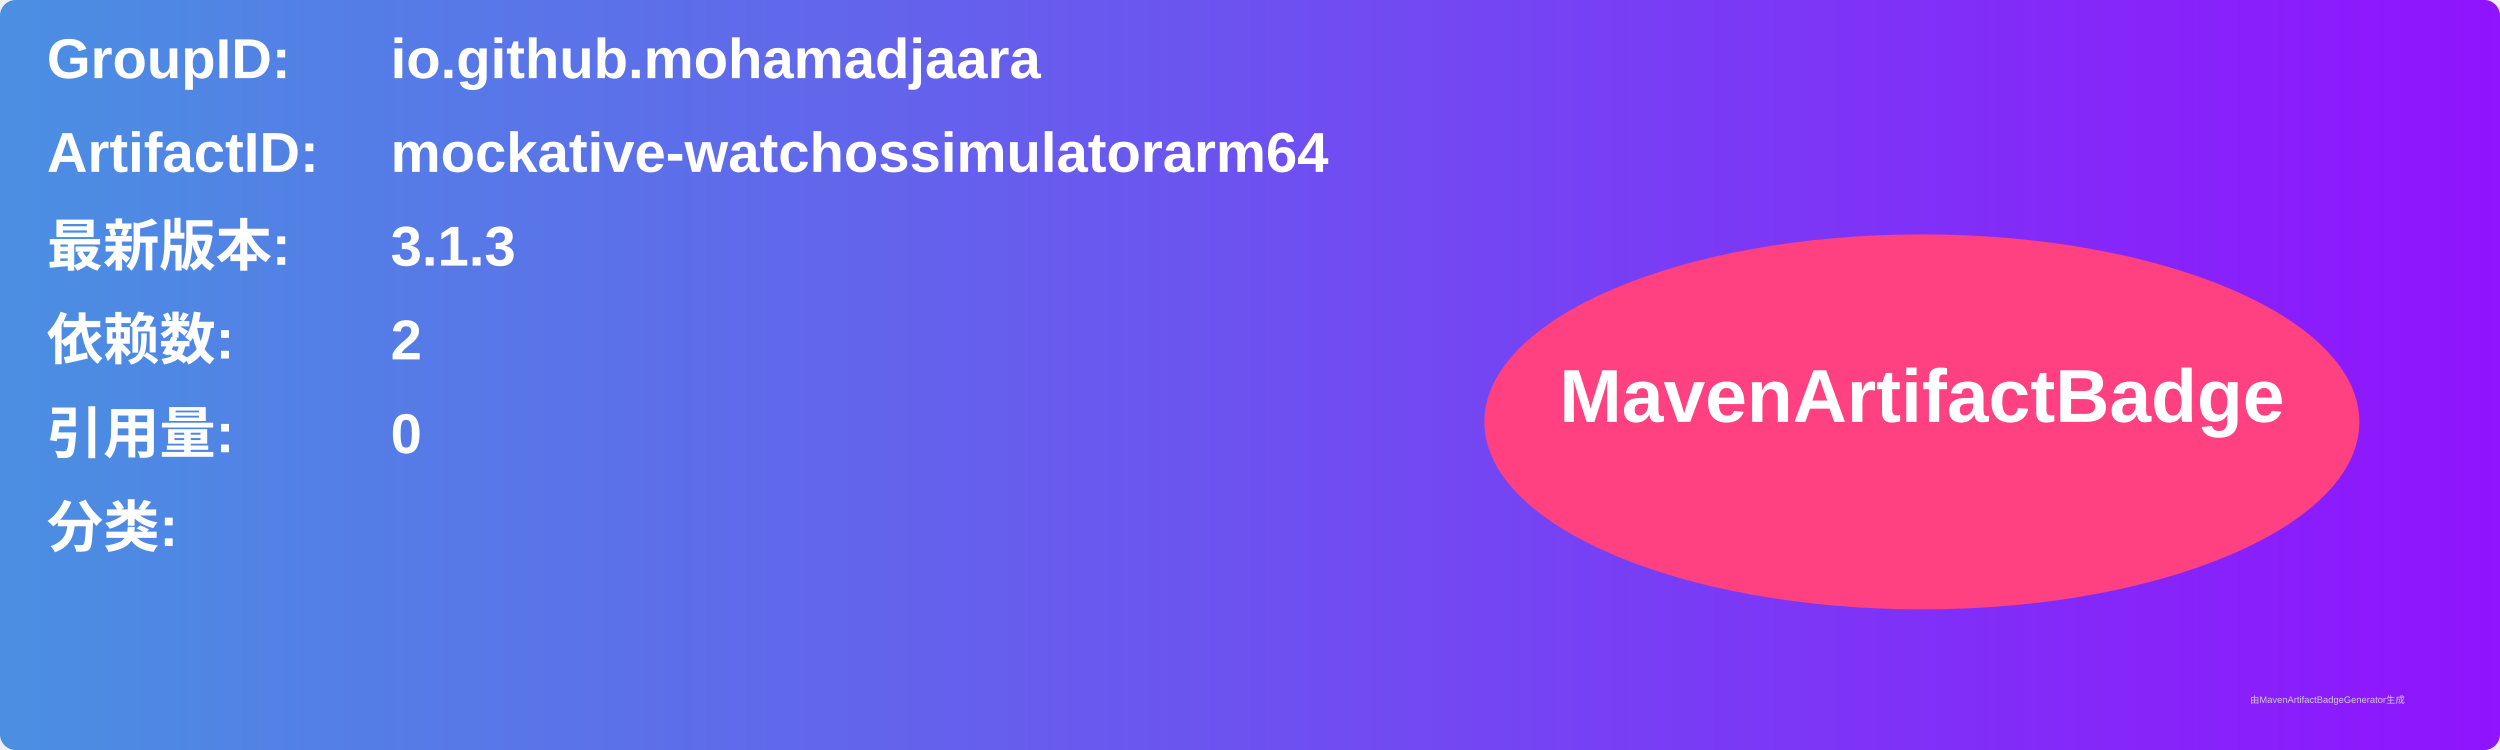
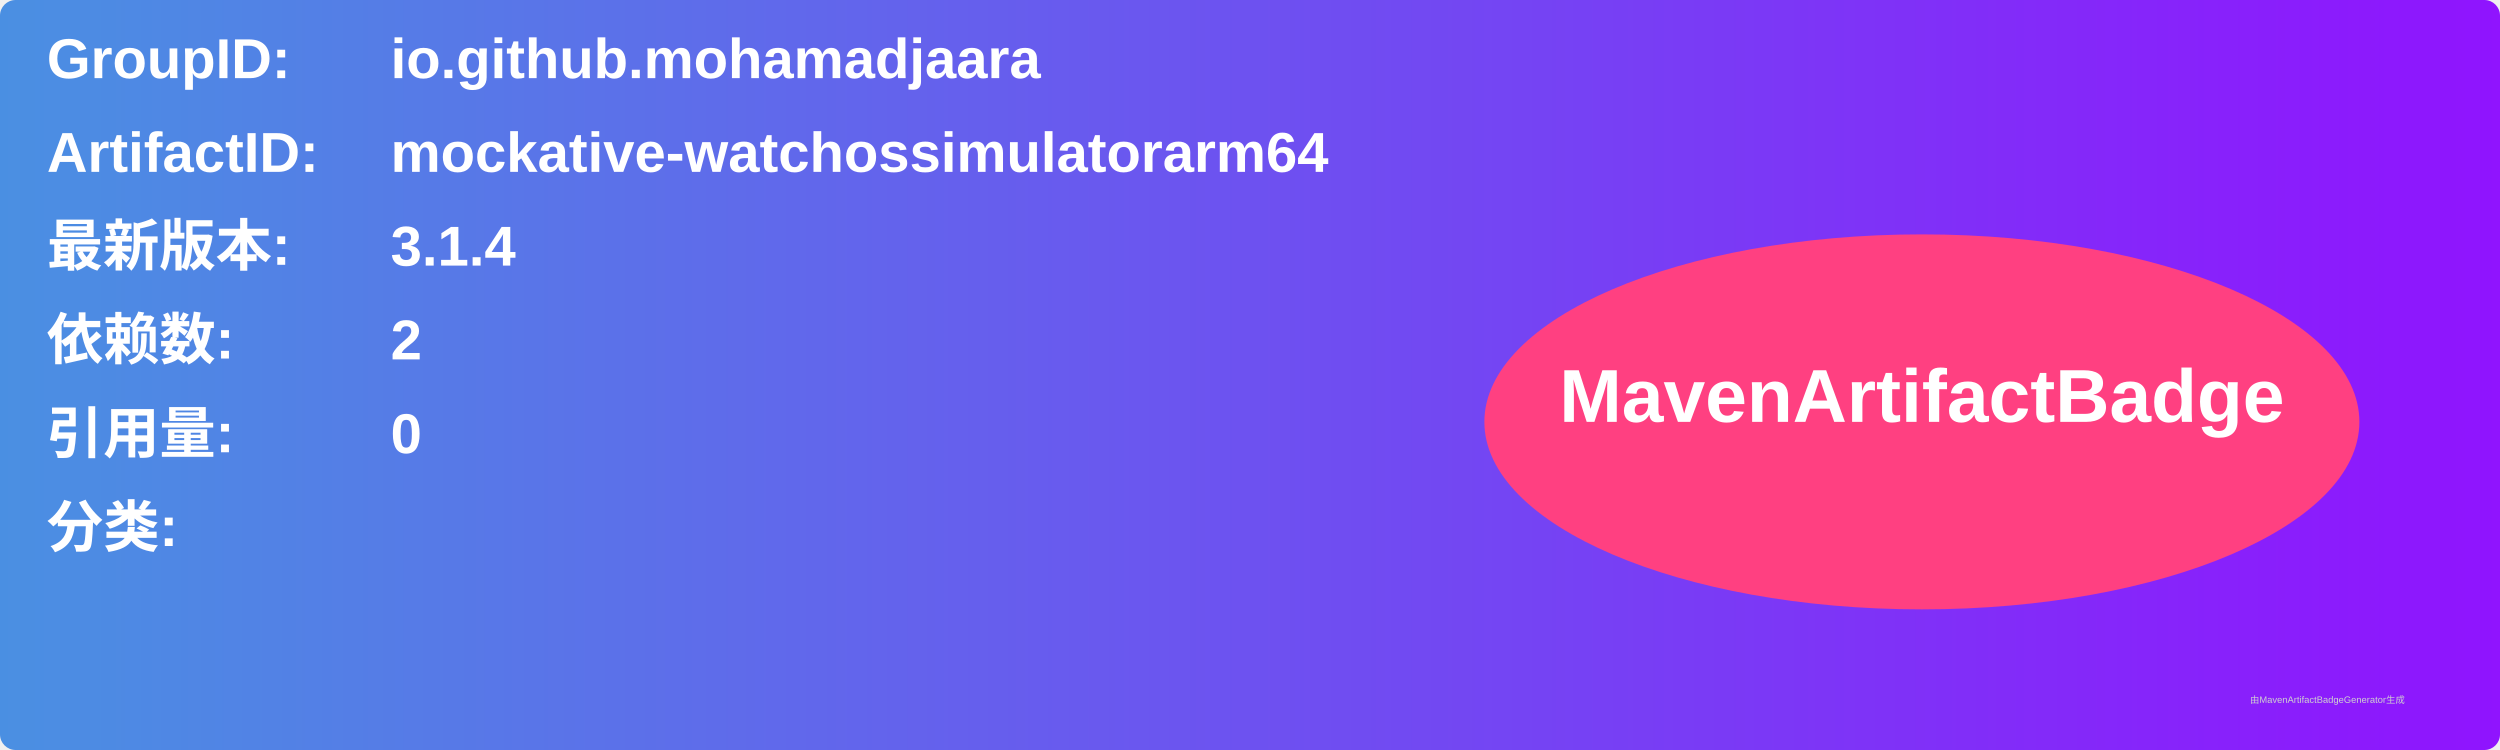
<svg xmlns="http://www.w3.org/2000/svg" width="800" height="240" viewBox="0 0 800 240">
  <linearGradient id="grad" x1="0%" y1="0%" x2="100%" y2="0%">
    <stop offset="0%" stop-color="#4a90e2" />
    <stop offset="100%" stop-color="#9013fe" />
  </linearGradient>
  <rect width="100%" height="100%" rx="5" ry="5" fill="url(#grad)" />
  <g transform="translate(15, 15)">
    <text x="0" y="10" font-family="Arial" font-size="18" fill="white" font-weight="bold" width="260">GroupID:</text>
    <text x="110" y="10" font-family="Arial" font-size="18" fill="white" font-weight="bold" width="460">io.github.mohamadjaara</text>
    <text x="0" y="40" font-family="Arial" font-size="18" fill="white" font-weight="bold" width="260">ArtifactID:</text>
    <text x="110" y="40" font-family="Arial" font-size="18" fill="white" font-weight="bold" width="460">mockative-watchossimulatorarm64</text>
    <text x="0" y="70" font-family="Arial" font-size="18" fill="white" font-weight="bold">最新版本:</text>
    <text x="110" y="70" font-family="Arial" font-size="18" fill="white" font-weight="bold">
-       <tspan font-weight="bold">3.1.3</tspan>
+       <tspan font-weight="bold">3.1.4</tspan>
    </text>
    <text x="0" y="100" font-family="Arial" font-size="18" fill="white" font-weight="bold">依赖数: </text>
    <text x="110" y="100" font-family="Arial" font-size="18" fill="white">
      <tspan font-weight="bold">2</tspan>
    </text>
    <text x="0" y="130" font-family="Arial" font-size="18" fill="white" font-weight="bold">引用量: </text>
    <text x="110" y="130" font-family="Arial" font-size="18" fill="white">
      <tspan font-weight="bold">0</tspan>
    </text>
    <text x="0" y="160" font-family="Arial" font-size="18" fill="white" font-weight="bold">分类:</text>
    <text x="10" y="190" font-family="Arial" font-size="10" fill="white">
      <tspan font-weight="bold" />
    </text>
    <ellipse cx="600" cy="120" rx="140" ry="60" fill="#ff4081" />
    <text x="600" y="120" text-anchor="middle" font-family="Arial" font-size="24" fill="white" font-weight="bold">MavenArtifactBadge</text>
  </g>
  <text x="720" y="225" font-family="Arial" font-size="3" fill="#d0d0d0">由MavenArtifactBadgeGenerator生成</text>
</svg>
